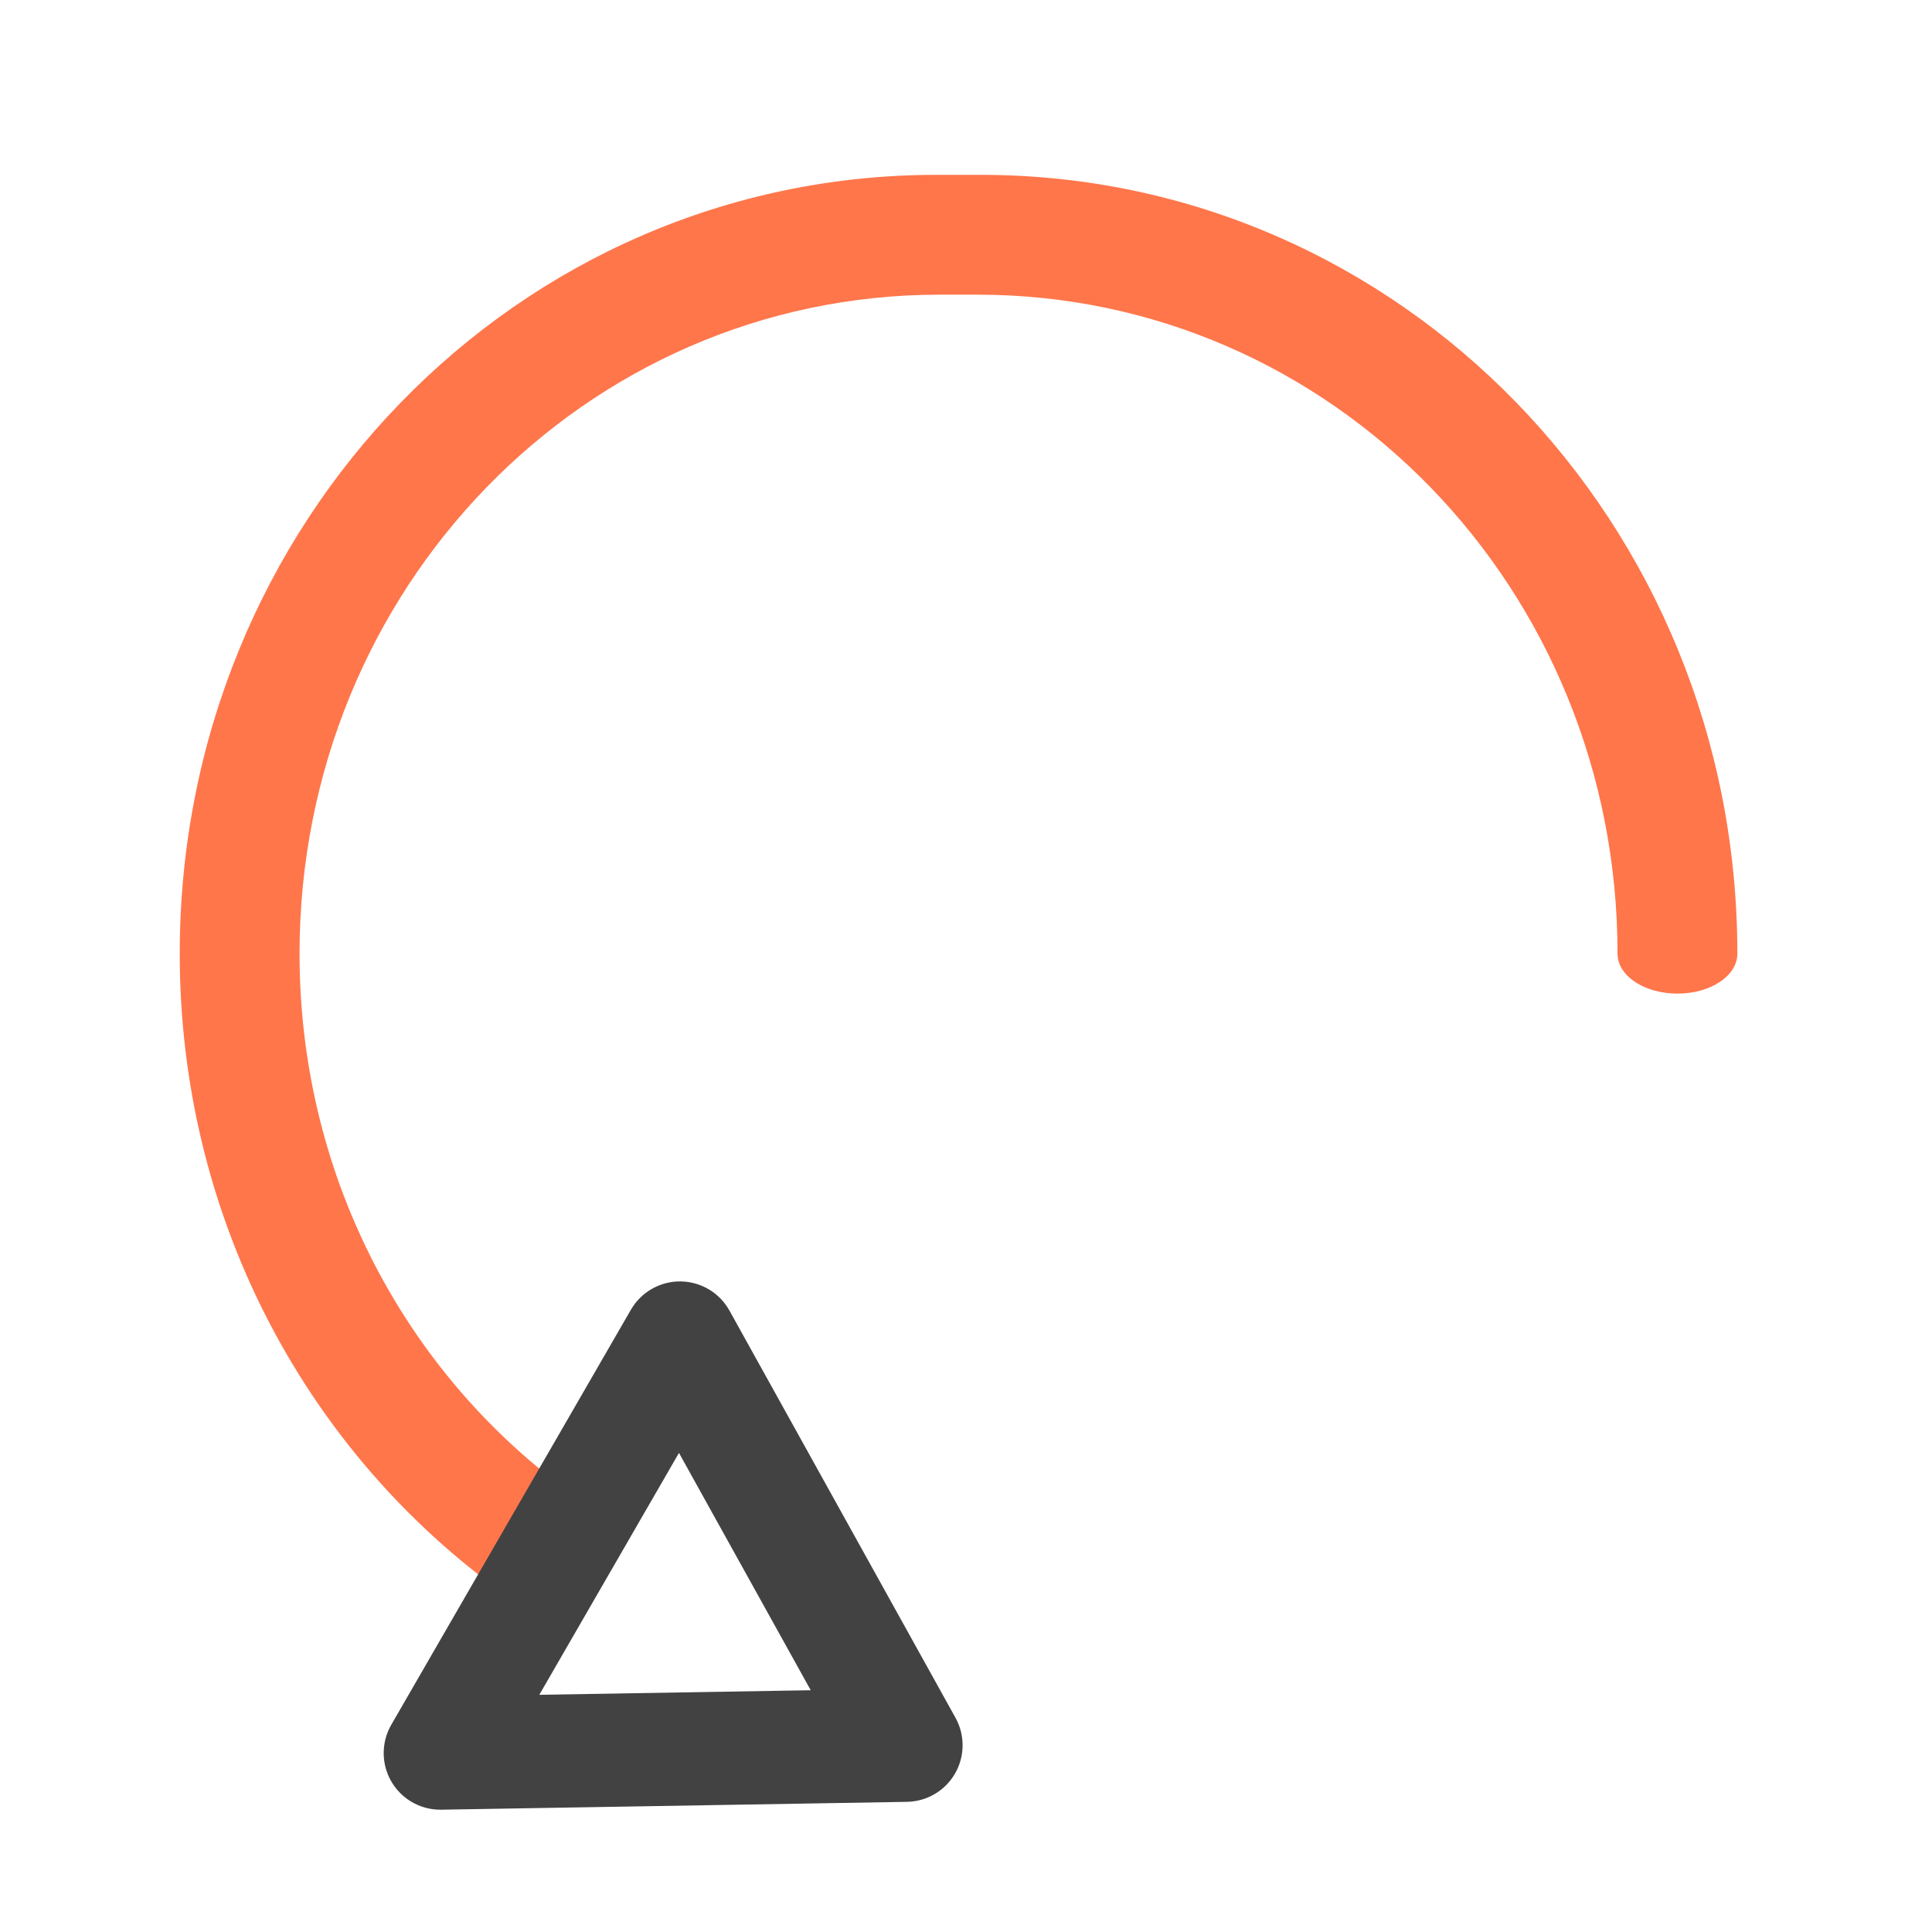
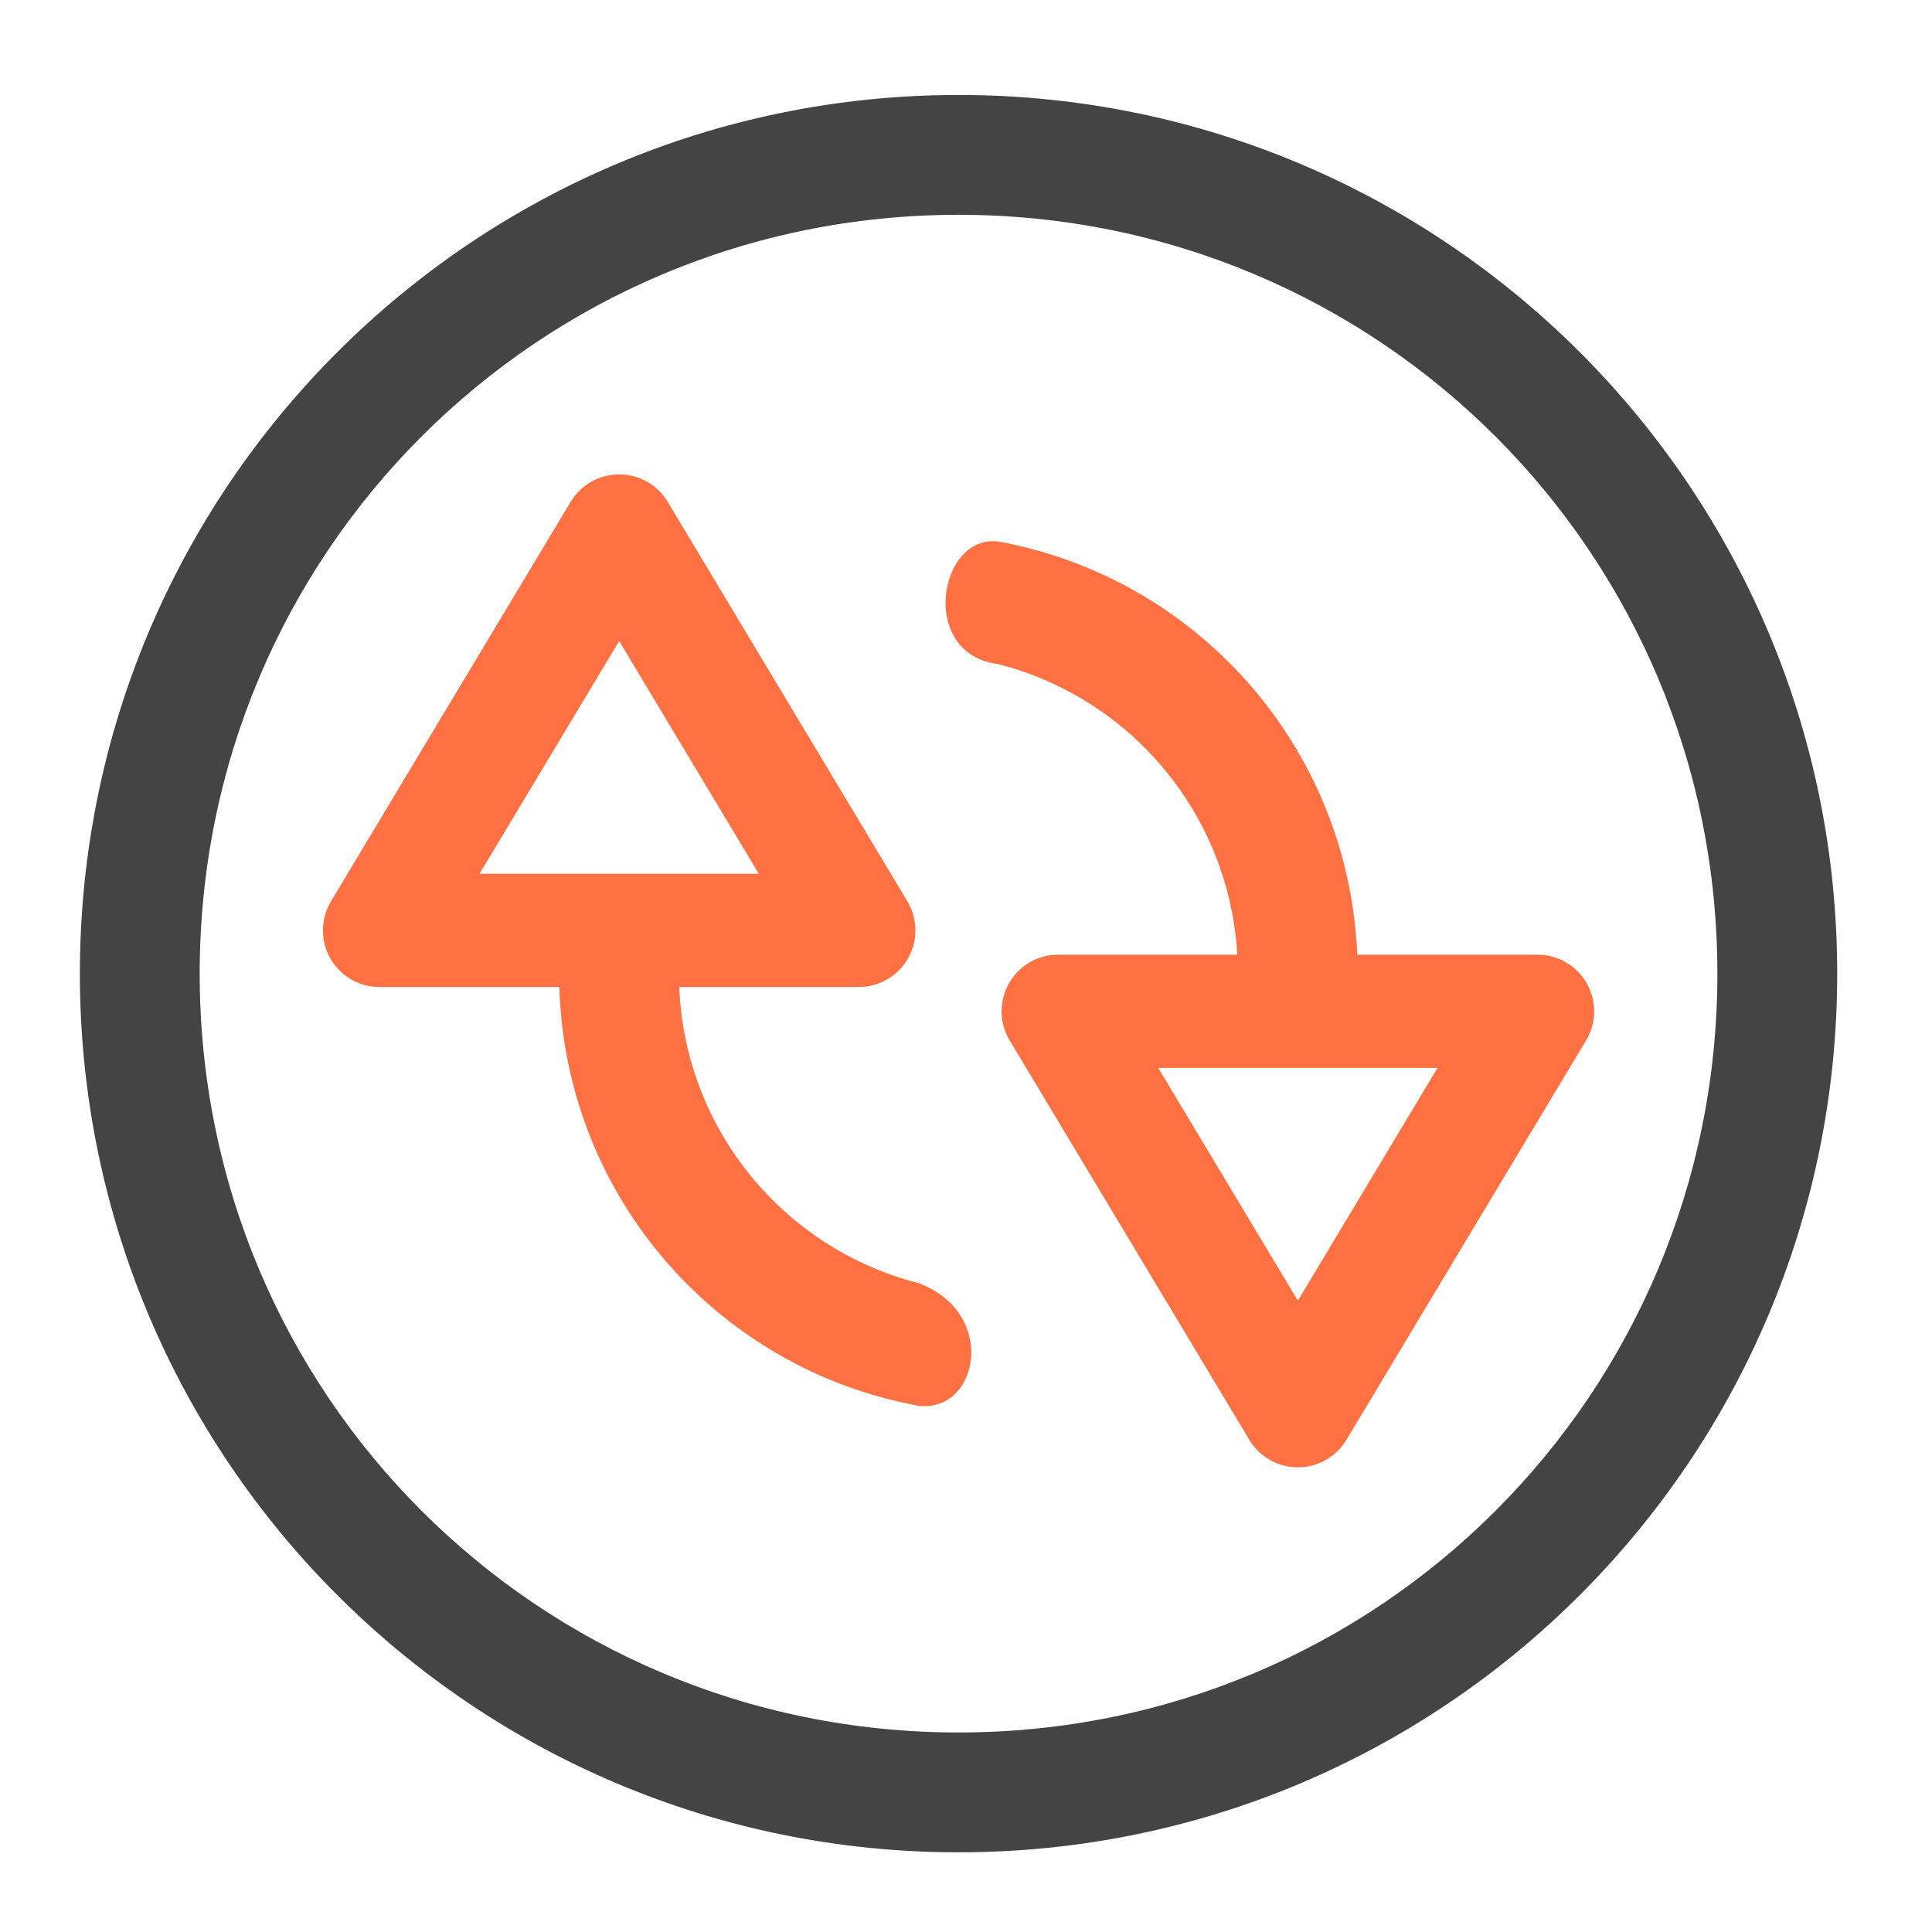
- <svg xmlns="http://www.w3.org/2000/svg" width="512pt" height="512pt" viewBox="0 0 512 512" version="1.1">
-   <g id="surface1">
-     <path style=" stroke:none;fill-rule:nonzero;fill:rgb(100%,43.922%,26.275%);fill-opacity:0.957;" d="M 248.129 46.336 C 137.051 46.336 47.629 138.391 47.629 252.73 C 47.629 322.043 80.488 383.156 131.105 420.551 L 147.66 392.961 C 106.168 361.184 79.383 310.297 79.383 252.73 C 79.383 155.98 155.047 78.09 249.035 78.09 L 259.016 78.09 C 353 78.09 428.664 155.98 428.664 252.73 C 428.664 258.598 435.746 263.316 444.543 263.316 C 453.34 263.316 460.418 258.598 460.418 252.73 C 460.418 138.391 370.996 46.336 259.922 46.336 Z M 248.129 46.336 " />
-     <path style=" stroke:none;fill-rule:nonzero;fill:rgb(25.882%,25.882%,25.882%);fill-opacity:1;" d="M 109.715 477.871 C 106.098 475.973 103.414 472.684 102.277 468.762 C 101.141 464.84 101.652 460.621 103.691 457.086 L 167.199 347.09 C 169.902 342.41 174.91 339.543 180.316 339.59 C 185.723 339.637 190.684 342.586 193.309 347.309 L 253.215 455.23 C 255.773 459.836 255.727 465.445 253.09 470.008 C 250.457 474.574 245.621 477.418 240.352 477.508 L 116.938 479.586 C 114.426 479.629 111.941 479.039 109.715 477.871 Z M 142.922 449.141 L 214.852 447.93 L 179.934 385.035 Z M 142.922 449.141 " />
+ <svg xmlns="http://www.w3.org/2000/svg" height="512pt" viewBox="0 0 512 512" width="512pt">
+   <defs>
+     <filter id="a" height="100%" width="100%" x="0%" y="0%">
+       <feColorMatrix in="SourceGraphic" type="matrix" values="0 0 0 0 1 0 0 0 0 1 0 0 0 0 1 0 0 0 1 0" />
+     </filter>
+     <mask id="b">
+       <g filter="url(#a)">
+         <rect fill-opacity=".988" height="512" width="512" />
+       </g>
+     </mask>
+     <clipPath id="c">
+       <rect height="512" width="512" />
+     </clipPath>
+   </defs>
+   <g>
+     <g clip-path="url(#c)" mask="url(#b)">
+       <path d="m254.023 25.168c-128.637 0-232.855 104.219-232.855 232.855 0 128.637 104.219 232.859 232.855 232.859 128.637 0 232.855-104.223 232.855-232.859 0-128.637-104.219-232.855-232.855-232.855zm0 31.754c111.41 0 201.102 89.691 201.102 201.102 0 111.41-89.691 201.102-201.102 201.102-111.41 0-201.102-89.691-201.102-201.102 0-111.41 89.691-201.102 201.102-201.102zm0 0" fill="#424242" />
+     </g>
+     <path d="m164.547 125.73c-5.43-.164-10.523 2.617-13.32 7.273l-63.504 105.844c-1.293 2.152-2.023 4.602-2.125 7.113-.344 8.512 6.465 15.605 14.988 15.605h47.648c1.648 55.668 42.004 101.285 95.207 110.98 15.875 1.906 21.168-24.555 0-32.5-35.504-9.074-61.883-40.469-63.434-78.48h47.59c5.406 0 10.391-2.906 13.055-7.609 2.664-4.703 2.59-10.477-.191-15.109l-63.504-105.844c-2.629-4.379-7.305-7.121-12.41-7.273zm99.992 17.77c-15.875-1.902-21.168 29.852 0 32.496 35.043 8.957 61.191 39.66 63.355 77.008h-47.445c-11.66 0-18.863 12.719-12.863 22.719l63.508 105.844c2.711 4.516 7.594 7.281 12.863 7.281s10.152-2.766 12.863-7.281l63.504-105.844c1.293-2.156 2.027-4.602 2.129-7.113.34-8.516-6.469-15.605-14.988-15.605h-47.773c-2.312-55-42.426-99.895-95.152-109.504zm-100.445 26.379 37.008 61.684h-74.02zm142.852 113.125h74.02l-37.012 61.688zm0 0" fill="#ff7043" />
  </g>
</svg>
